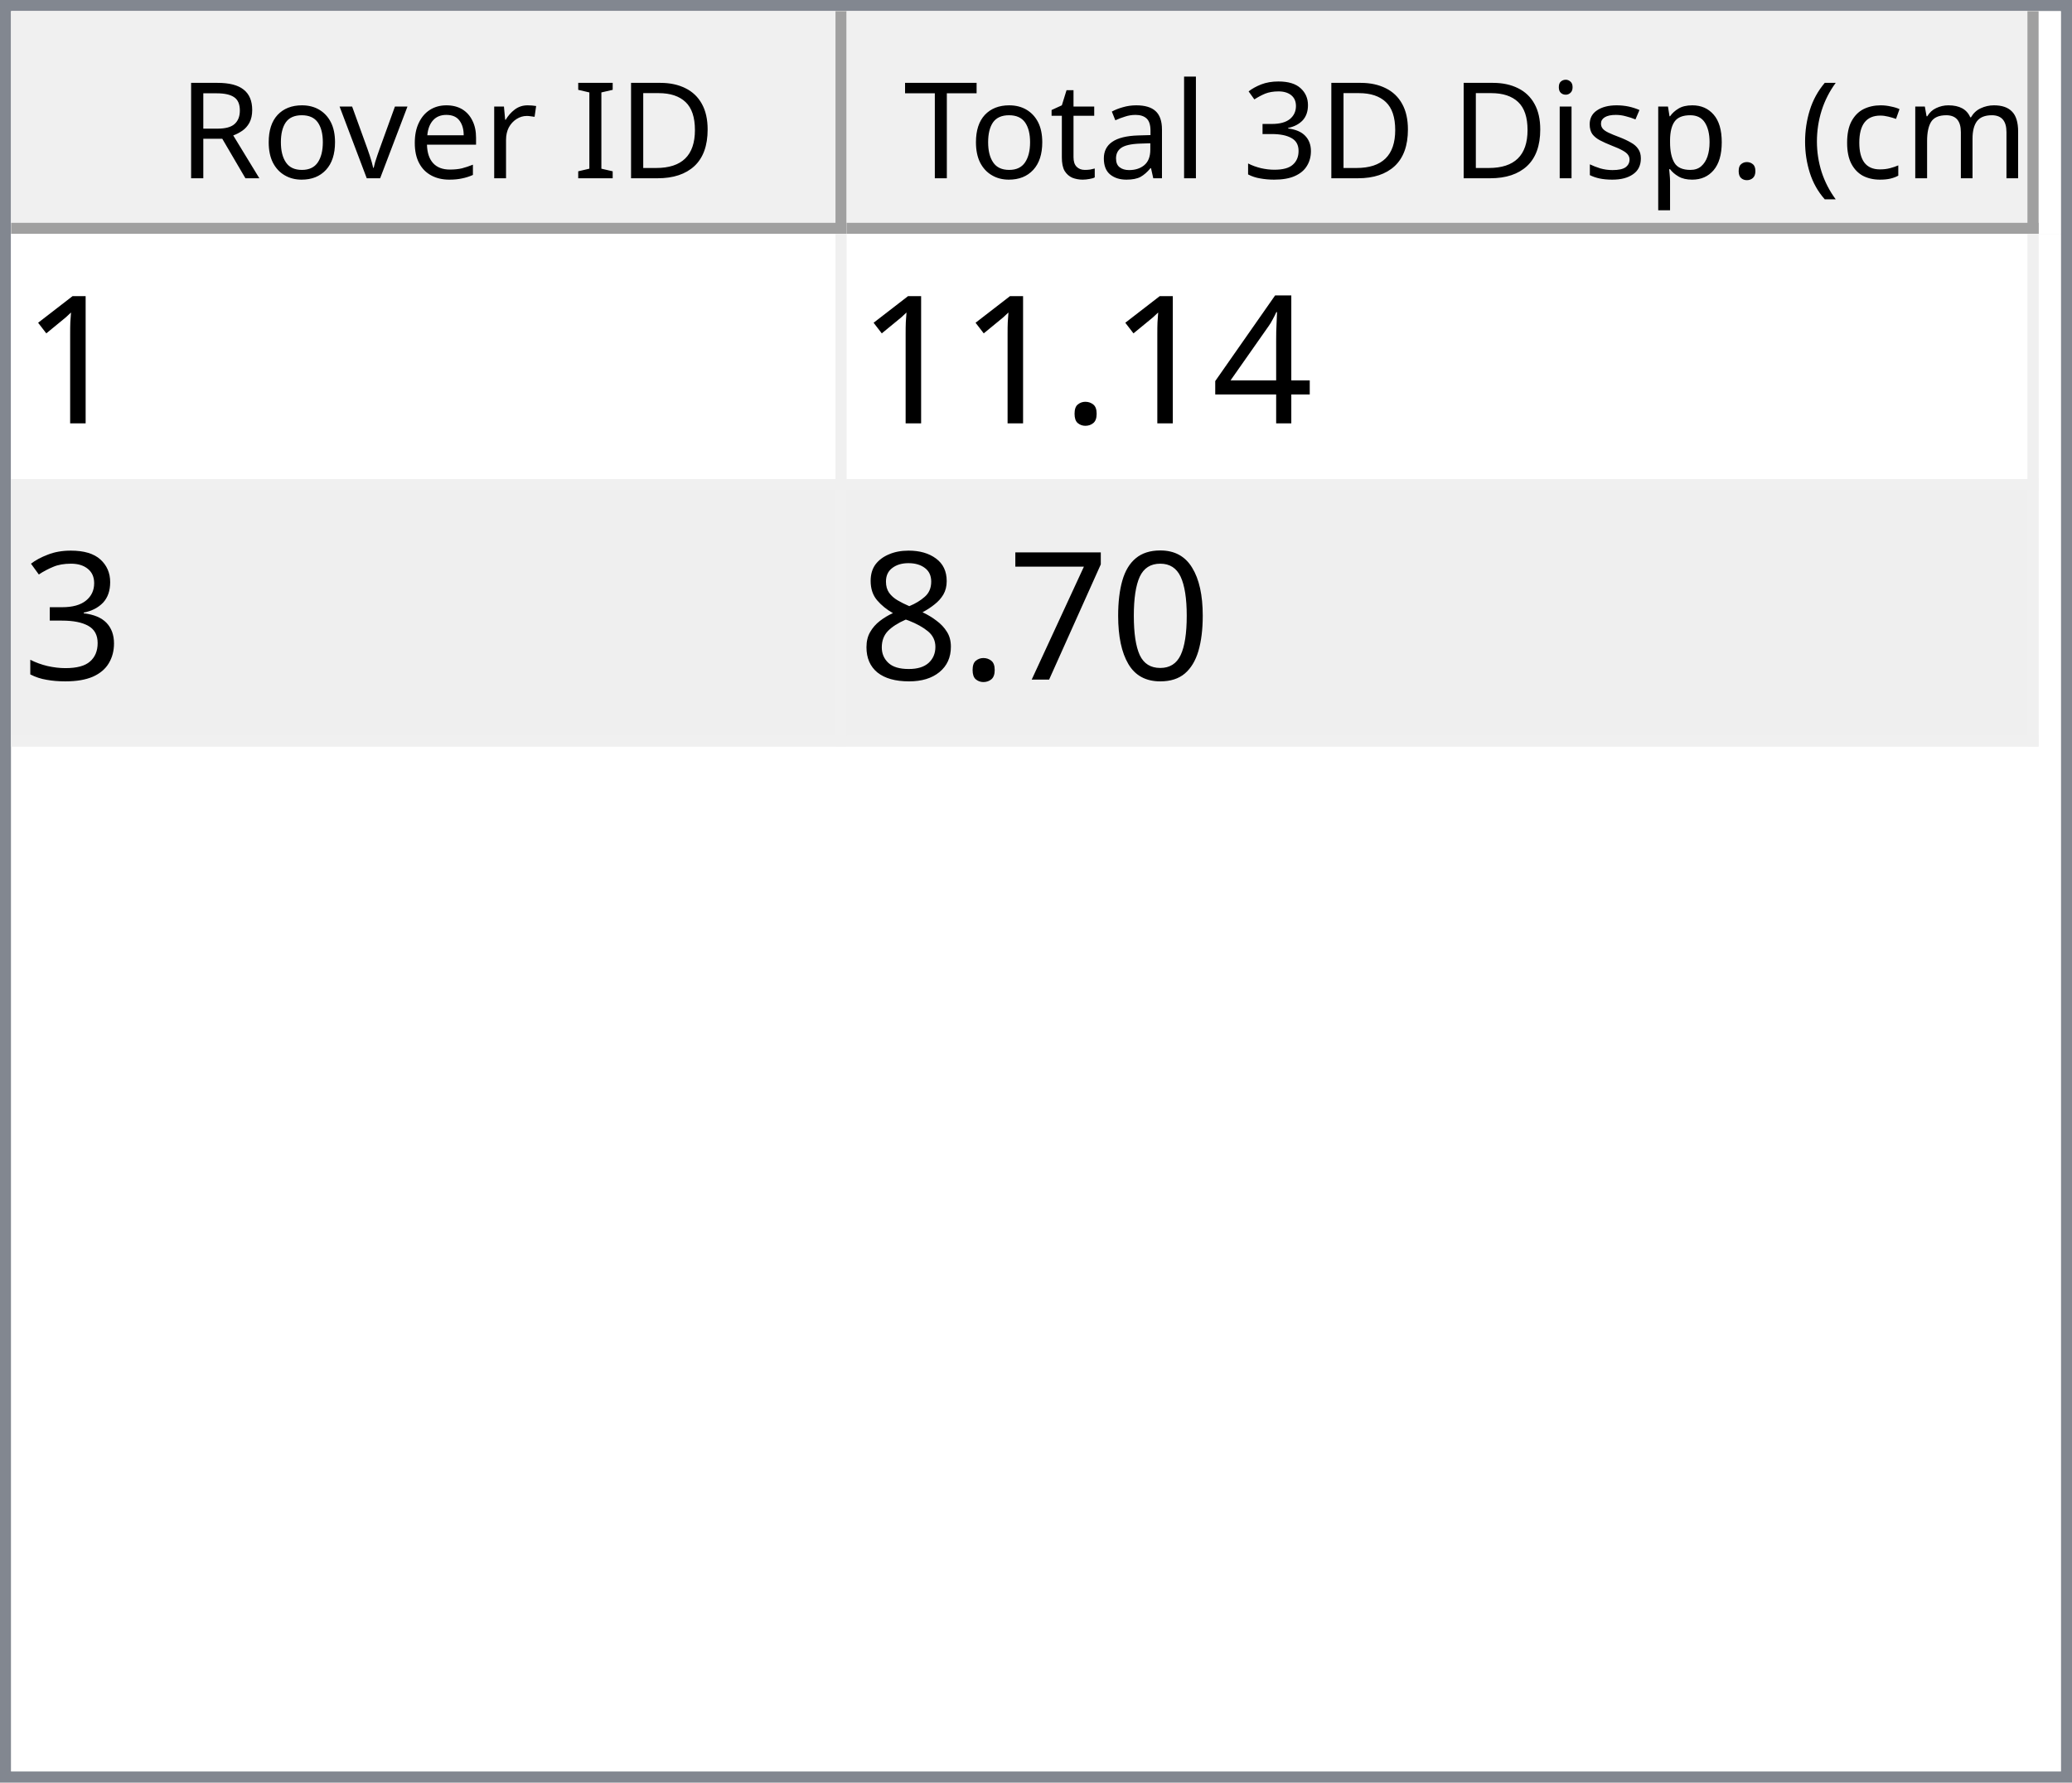
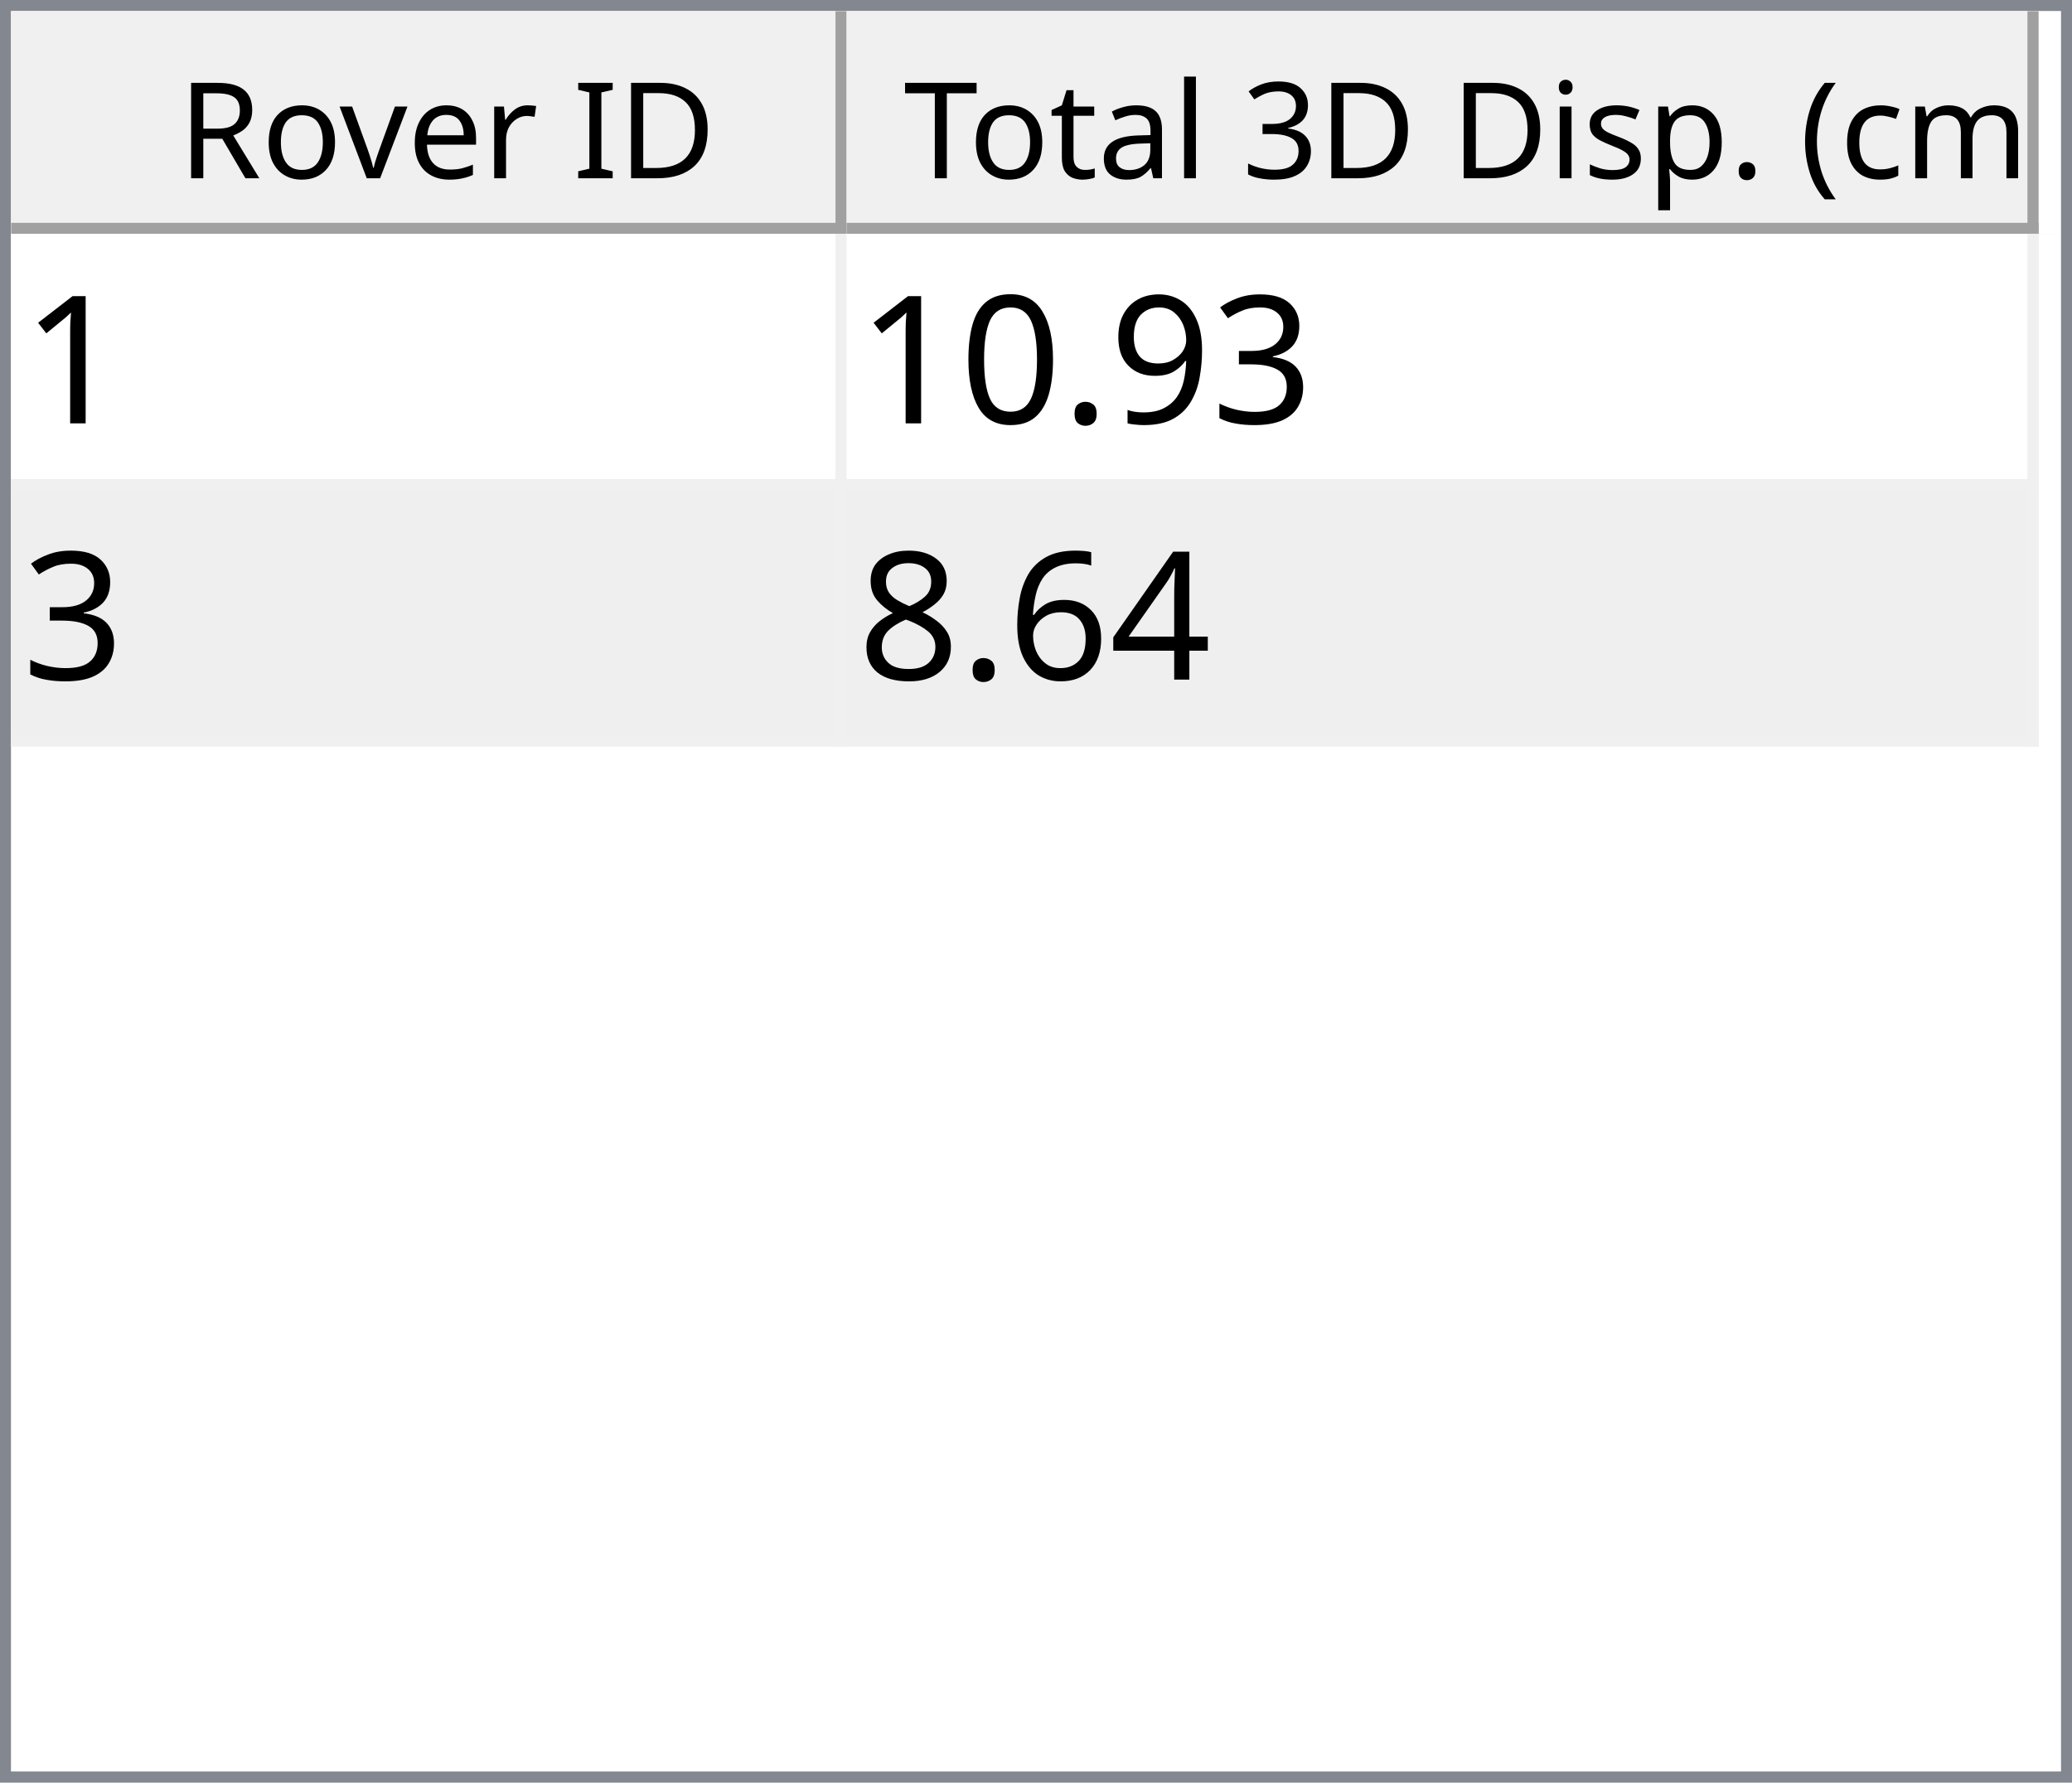
<svg xmlns="http://www.w3.org/2000/svg" style="fill-opacity:1; color-rendering:auto; color-interpolation:auto; text-rendering:auto; stroke:black; stroke-linecap:square; stroke-miterlimit:10; shape-rendering:auto; stroke-opacity:1; fill:black; stroke-dasharray:none; font-weight:normal; stroke-width:1; font-family:'Dialog'; font-style:normal; stroke-linejoin:miter; font-size:12px; stroke-dashoffset:0; image-rendering:auto;" width="186" height="160">
  <defs id="genericDefs" />
  <g>
    <defs id="defs1">
      <clipPath clipPathUnits="userSpaceOnUse" id="clipPath1">
        <path d="M0 0 L186 0 L186 160 L0 160 L0 0 Z" />
      </clipPath>
      <clipPath clipPathUnits="userSpaceOnUse" id="clipPath2">
        <path d="M0 0 L0 160 L186 160 L186 0 Z" />
      </clipPath>
      <clipPath clipPathUnits="userSpaceOnUse" id="clipPath3">
        <path d="M0 0 L0 20 L184 20 L184 0 Z" />
      </clipPath>
      <clipPath clipPathUnits="userSpaceOnUse" id="clipPath4">
        <path d="M0 0 L0 20 L75 20 L75 0 Z" />
      </clipPath>
      <clipPath clipPathUnits="userSpaceOnUse" id="clipPath5">
        <path d="M1 1 L1 19 L74 19 L74 1 Z" />
      </clipPath>
      <clipPath clipPathUnits="userSpaceOnUse" id="clipPath6">
        <path d="M0 0 L0 18 L73 18 L73 0 Z" />
      </clipPath>
      <clipPath clipPathUnits="userSpaceOnUse" id="clipPath7">
        <path d="M-0.5 -0.5 L-0.5 19.5 L74.5 19.5 L74.5 -0.5 Z" />
      </clipPath>
      <clipPath clipPathUnits="userSpaceOnUse" id="clipPath8">
        <path d="M0 0 L0 20 L107 20 L107 0 Z" />
      </clipPath>
      <clipPath clipPathUnits="userSpaceOnUse" id="clipPath9">
        <path d="M1 1 L1 19 L106 19 L106 1 Z" />
      </clipPath>
      <clipPath clipPathUnits="userSpaceOnUse" id="clipPath10">
        <path d="M0 0 L0 18 L105 18 L105 0 Z" />
      </clipPath>
      <clipPath clipPathUnits="userSpaceOnUse" id="clipPath11">
        <path d="M-0.5 -0.5 L-0.5 19.5 L106.5 19.5 L106.5 -0.5 Z" />
      </clipPath>
      <clipPath clipPathUnits="userSpaceOnUse" id="clipPath12">
        <path d="M0 0 L0 138 L184 138 L184 0 Z" />
      </clipPath>
      <clipPath clipPathUnits="userSpaceOnUse" id="clipPath13">
        <path d="M0 0 L0 46 L182 46 L182 0 Z" />
      </clipPath>
      <clipPath clipPathUnits="userSpaceOnUse" id="clipPath14">
        <path d="M-0.5 -0.5 L-0.5 45.5 L181.5 45.5 L181.5 -0.5 Z" />
      </clipPath>
      <clipPath clipPathUnits="userSpaceOnUse" id="clipPath15">
        <path d="M0 0 L0 22 L74 22 L74 0 Z" />
      </clipPath>
      <clipPath clipPathUnits="userSpaceOnUse" id="clipPath16">
        <path d="M0 0 L0 22 L106 22 L106 0 Z" />
      </clipPath>
      <font horiz-adv-x="64.551" id="font1">
        <font-face ascent="107.91" descent="25.098" units-per-em="100" style="font-style:normal; font-family:Segoe UI; font-weight:normal;" />
        <missing-glyph horiz-adv-x="64.551" d="M8.109 0 L8.109 68.266 L56.453 68.266 L56.453 0 L8.109 0 ZM15.328 7.234 L49.219 7.234 L49.219 61.031 L15.328 61.031 L15.328 7.234 Z" />
        <glyph unicode="D" horiz-adv-x="70.117" d="M9.188 0 L9.188 70.016 L28.516 70.016 Q65.531 70.016 65.531 35.891 Q65.531 19.672 55.25 9.836 Q44.969 0 27.734 0 L9.188 0 ZM17.391 62.594 L17.391 7.422 L27.828 7.422 Q41.609 7.422 49.273 14.797 Q56.938 22.172 56.938 35.688 Q56.938 62.594 28.328 62.594 L17.391 62.594 Z" />
        <glyph unicode="I" horiz-adv-x="26.611" d="M17.391 0 L9.188 0 L9.188 70.016 L17.391 70.016 L17.391 0 Z" />
        <glyph unicode=" " horiz-adv-x="27.393" d="" />
        <glyph unicode="r" horiz-adv-x="34.766" d="M34.188 41.891 Q32.078 43.5 28.125 43.5 Q23 43.5 19.555 38.672 Q16.109 33.844 16.109 25.484 L16.109 0 L8.109 0 L8.109 50 L16.109 50 L16.109 39.703 L16.312 39.703 Q18.016 44.969 21.531 47.922 Q25.047 50.875 29.391 50.875 Q32.516 50.875 34.188 50.203 L34.188 41.891 Z" />
        <glyph unicode="e" horiz-adv-x="52.295" d="M48.297 23 L12.984 23 Q13.188 14.656 17.484 10.109 Q21.781 5.562 29.297 5.562 Q37.75 5.562 44.828 11.141 L44.828 3.609 Q38.234 -1.172 27.391 -1.172 Q16.797 -1.172 10.742 5.641 Q4.688 12.453 4.688 24.812 Q4.688 36.469 11.305 43.82 Q17.922 51.172 27.734 51.172 Q37.547 51.172 42.922 44.828 Q48.297 38.484 48.297 27.203 L48.297 23 ZM40.094 29.781 Q40.047 36.719 36.75 40.578 Q33.453 44.438 27.594 44.438 Q21.922 44.438 17.969 40.383 Q14.016 36.328 13.094 29.781 L40.094 29.781 Z" />
        <glyph unicode="v" horiz-adv-x="47.9" d="M47.406 50 L27.484 0 L19.625 0 L0.688 50 L9.469 50 L22.172 13.672 Q23.578 9.672 23.922 6.688 L24.125 6.688 Q24.609 10.453 25.688 13.484 L38.969 50 L47.406 50 Z" />
        <glyph unicode="o" horiz-adv-x="58.594" d="M29 -1.172 Q17.922 -1.172 11.305 5.836 Q4.688 12.844 4.688 24.422 Q4.688 37.016 11.57 44.094 Q18.453 51.172 30.172 51.172 Q41.359 51.172 47.633 44.289 Q53.906 37.406 53.906 25.203 Q53.906 13.234 47.141 6.031 Q40.375 -1.172 29 -1.172 ZM29.594 44.438 Q21.875 44.438 17.383 39.188 Q12.891 33.938 12.891 24.703 Q12.891 15.828 17.43 10.695 Q21.969 5.562 29.594 5.562 Q37.359 5.562 41.531 10.594 Q45.703 15.625 45.703 24.906 Q45.703 34.281 41.531 39.359 Q37.359 44.438 29.594 44.438 Z" />
        <glyph unicode="R" horiz-adv-x="59.814" d="M59.375 0 L49.609 0 L37.891 19.625 Q36.281 22.359 34.766 24.289 Q33.25 26.219 31.664 27.438 Q30.078 28.656 28.25 29.219 Q26.422 29.781 24.125 29.781 L17.391 29.781 L17.391 0 L9.188 0 L9.188 70.016 L30.078 70.016 Q34.672 70.016 38.555 68.867 Q42.438 67.719 45.289 65.375 Q48.141 63.031 49.758 59.547 Q51.375 56.062 51.375 51.375 Q51.375 47.703 50.273 44.656 Q49.172 41.609 47.148 39.211 Q45.125 36.812 42.266 35.133 Q39.406 33.453 35.844 32.516 L35.844 32.328 Q37.594 31.547 38.891 30.547 Q40.188 29.547 41.359 28.18 Q42.531 26.812 43.68 25.078 Q44.828 23.344 46.234 21.047 L59.375 0 ZM17.391 62.594 L17.391 37.203 L28.516 37.203 Q31.594 37.203 34.203 38.133 Q36.812 39.062 38.719 40.797 Q40.625 42.531 41.703 45.047 Q42.781 47.562 42.781 50.688 Q42.781 56.297 39.141 59.445 Q35.5 62.594 28.609 62.594 L17.391 62.594 Z" />
        <glyph unicode=")" horiz-adv-x="30.176" d="M8.297 -15.922 L1.172 -15.922 Q16.406 2.344 16.406 26.812 Q16.406 51.469 1.078 70.016 L8.297 70.016 Q23.531 52.156 23.531 26.703 Q23.531 1.375 8.297 -15.922 Z" />
        <glyph unicode="m" horiz-adv-x="86.133" d="M79.109 0 L71.094 0 L71.094 28.719 Q71.094 37.016 68.531 40.727 Q65.969 44.438 59.906 44.438 Q54.781 44.438 51.195 39.75 Q47.609 35.062 47.609 28.516 L47.609 0 L39.594 0 L39.594 29.688 Q39.594 44.438 28.219 44.438 Q22.953 44.438 19.531 40.016 Q16.109 35.594 16.109 28.516 L16.109 0 L8.109 0 L8.109 50 L16.109 50 L16.109 42.094 L16.312 42.094 Q21.625 51.172 31.844 51.172 Q36.969 51.172 40.773 48.312 Q44.578 45.453 46 40.828 Q51.562 51.172 62.594 51.172 Q79.109 51.172 79.109 30.812 L79.109 0 Z" />
        <glyph unicode="c" horiz-adv-x="46.191" d="M42.188 2.297 Q36.422 -1.172 28.516 -1.172 Q17.828 -1.172 11.258 5.789 Q4.688 12.75 4.688 23.828 Q4.688 36.188 11.766 43.68 Q18.844 51.172 30.672 51.172 Q37.25 51.172 42.281 48.734 L42.281 40.531 Q36.719 44.438 30.375 44.438 Q22.703 44.438 17.797 38.945 Q12.891 33.453 12.891 24.516 Q12.891 15.719 17.508 10.641 Q22.125 5.562 29.891 5.562 Q36.422 5.562 42.188 9.906 L42.188 2.297 Z" />
        <glyph unicode="(" horiz-adv-x="30.176" d="M29.109 -15.922 L21.969 -15.922 Q6.844 1.375 6.844 26.703 Q6.844 52.156 21.969 70.016 L29.203 70.016 Q13.875 51.469 13.875 26.812 Q13.875 2.344 29.109 -15.922 Z" />
        <glyph unicode="." horiz-adv-x="21.68" d="M10.891 -1.078 Q8.641 -1.078 7.055 0.539 Q5.469 2.156 5.469 4.391 Q5.469 6.641 7.055 8.273 Q8.641 9.906 10.891 9.906 Q13.188 9.906 14.797 8.273 Q16.406 6.641 16.406 4.391 Q16.406 2.156 14.797 0.539 Q13.188 -1.078 10.891 -1.078 Z" />
        <glyph unicode="p" horiz-adv-x="58.789" d="M16.312 7.234 L16.109 7.234 L16.109 -23 L8.109 -23 L8.109 50 L16.109 50 L16.109 41.219 L16.312 41.219 Q22.219 51.172 33.594 51.172 Q43.266 51.172 48.688 44.461 Q54.109 37.75 54.109 26.469 Q54.109 13.922 48 6.375 Q41.891 -1.172 31.297 -1.172 Q21.578 -1.172 16.312 7.234 ZM16.109 27.391 L16.109 20.406 Q16.109 14.203 20.141 9.883 Q24.172 5.562 30.375 5.562 Q37.641 5.562 41.773 11.133 Q45.906 16.703 45.906 26.609 Q45.906 34.969 42.047 39.703 Q38.188 44.438 31.594 44.438 Q24.609 44.438 20.359 39.578 Q16.109 34.719 16.109 27.391 Z" />
        <glyph unicode="s" horiz-adv-x="42.432" d="M5.078 1.812 L5.078 10.406 Q11.625 5.562 19.484 5.562 Q30.031 5.562 30.031 12.594 Q30.031 14.594 29.125 15.992 Q28.219 17.391 26.68 18.461 Q25.141 19.531 23.07 20.383 Q21 21.234 18.609 22.172 Q15.281 23.484 12.766 24.828 Q10.25 26.172 8.57 27.859 Q6.891 29.547 6.031 31.695 Q5.172 33.844 5.172 36.719 Q5.172 40.234 6.789 42.945 Q8.406 45.656 11.086 47.484 Q13.766 49.312 17.211 50.242 Q20.656 51.172 24.312 51.172 Q30.812 51.172 35.938 48.922 L35.938 40.828 Q30.422 44.438 23.25 44.438 Q21 44.438 19.195 43.922 Q17.391 43.406 16.094 42.477 Q14.797 41.547 14.086 40.258 Q13.375 38.969 13.375 37.406 Q13.375 35.453 14.086 34.133 Q14.797 32.812 16.164 31.789 Q17.531 30.766 19.484 29.938 Q21.438 29.109 23.922 28.125 Q27.25 26.859 29.883 25.516 Q32.516 24.172 34.375 22.484 Q36.234 20.797 37.234 18.602 Q38.234 16.406 38.234 13.375 Q38.234 9.672 36.602 6.938 Q34.969 4.203 32.234 2.398 Q29.5 0.594 25.93 -0.289 Q22.359 -1.172 18.453 -1.172 Q10.75 -1.172 5.078 1.812 Z" />
        <glyph unicode="i" horiz-adv-x="24.219" d="M12.203 62.703 Q10.062 62.703 8.547 64.164 Q7.031 65.625 7.031 67.875 Q7.031 70.125 8.547 71.609 Q10.062 73.094 12.203 73.094 Q14.406 73.094 15.945 71.609 Q17.484 70.125 17.484 67.875 Q17.484 65.719 15.945 64.211 Q14.406 62.703 12.203 62.703 ZM16.109 0 L8.109 0 L8.109 50 L16.109 50 L16.109 0 Z" />
        <glyph unicode="3" horiz-adv-x="53.906" d="M46.531 19.828 Q46.531 15.094 44.75 11.211 Q42.969 7.328 39.719 4.57 Q36.469 1.812 31.93 0.297 Q27.391 -1.219 21.922 -1.219 Q11.922 -1.219 6 2.594 L6 11.188 Q13.094 5.609 22.219 5.609 Q25.875 5.609 28.828 6.539 Q31.781 7.469 33.906 9.227 Q36.031 10.984 37.18 13.477 Q38.328 15.969 38.328 19.094 Q38.328 32.812 18.797 32.812 L12.984 32.812 L12.984 39.594 L18.5 39.594 Q35.797 39.594 35.797 52.484 Q35.797 64.406 22.609 64.406 Q15.188 64.406 8.688 59.422 L8.688 67.188 Q15.375 71.188 24.609 71.188 Q29 71.188 32.57 69.969 Q36.141 68.75 38.68 66.555 Q41.219 64.359 42.609 61.281 Q44 58.203 44 54.5 Q44 40.672 30.031 36.719 L30.031 36.531 Q33.594 36.141 36.625 34.797 Q39.656 33.453 41.852 31.305 Q44.047 29.156 45.289 26.25 Q46.531 23.344 46.531 19.828 Z" />
        <glyph unicode="l" horiz-adv-x="24.219" d="M16.109 0 L8.109 0 L8.109 74.031 L16.109 74.031 L16.109 0 Z" />
        <glyph unicode="a" horiz-adv-x="50.879" d="M43.891 0 L35.891 0 L35.891 7.812 L35.688 7.812 Q30.469 -1.172 20.312 -1.172 Q12.844 -1.172 8.617 2.781 Q4.391 6.734 4.391 13.281 Q4.391 27.297 20.906 29.594 L35.891 31.688 Q35.891 44.438 25.594 44.438 Q16.547 44.438 9.281 38.281 L9.281 46.484 Q16.656 51.172 26.266 51.172 Q43.891 51.172 43.891 32.516 L43.891 0 ZM35.891 25.297 L23.828 23.641 Q18.266 22.859 15.43 20.875 Q12.594 18.891 12.594 13.875 Q12.594 10.203 15.211 7.883 Q17.828 5.562 22.172 5.562 Q28.125 5.562 32.008 9.742 Q35.891 13.922 35.891 20.312 L35.891 25.297 Z" />
        <glyph unicode="t" horiz-adv-x="33.887" d="M31.297 0.484 Q28.469 -1.078 23.828 -1.078 Q10.688 -1.078 10.688 13.578 L10.688 43.172 L2.094 43.172 L2.094 50 L10.688 50 L10.688 62.203 L18.703 64.797 L18.703 50 L31.297 50 L31.297 43.172 L18.703 43.172 L18.703 14.984 Q18.703 9.969 20.414 7.82 Q22.125 5.672 26.078 5.672 Q29.109 5.672 31.297 7.328 L31.297 0.484 Z" />
        <glyph unicode="T" horiz-adv-x="52.393" d="M50.594 62.594 L30.375 62.594 L30.375 0 L22.172 0 L22.172 62.594 L2 62.594 L2 70.016 L50.594 70.016 L50.594 62.594 Z" />
      </font>
      <font horiz-adv-x="75.0" id="font2">
        <font-face ascent="100.537" descent="21.973" units-per-em="100" style="font-style:normal; font-family:sans-serif; font-weight:normal;" />
        <missing-glyph horiz-adv-x="75.0" d="M12.5 0 L12.5 62.5 L62.5 62.5 L62.5 0 L12.5 0 ZM14.062 1.562 L60.938 1.562 L60.938 60.938 L14.062 60.938 L14.062 1.562 Z" />
        <glyph unicode="1" horiz-adv-x="55.615" d="M37.25 0 L28.469 0 L28.469 56 Q25.297 52.984 20.141 49.953 Q14.984 46.922 10.891 45.406 L10.891 53.906 Q18.266 57.375 23.781 62.305 Q29.297 67.234 31.594 71.875 L37.25 71.875 L37.25 0 Z" />
+         <glyph unicode="3" horiz-adv-x="55.615" d="M4.203 18.891 L12.984 20.062 Q14.5 12.594 18.141 9.297 Q21.781 6 27 6 Q33.203 6 37.477 10.297 Q41.75 14.594 41.75 20.953 Q41.75 27 37.797 30.93 Q33.844 34.859 27.734 34.859 Q25.25 34.859 21.531 33.891 L22.516 41.609 Q23.391 41.5 23.922 41.5 Q29.547 41.5 34.039 44.43 Q38.531 47.359 38.531 53.469 Q38.531 58.297 35.258 61.477 Q31.984 64.656 26.812 64.656 Q21.688 64.656 18.266 61.43 Q14.844 58.203 13.875 51.766 L5.078 53.328 Q6.688 62.156 12.398 67.016 Q18.109 71.875 26.609 71.875 Q32.469 71.875 37.398 69.359 Q42.328 66.844 44.945 62.5 Q47.562 58.156 47.562 53.266 Q47.562 48.641 45.07 44.828 Q42.578 41.016 37.703 38.766 Q44.047 37.312 47.562 32.695 Q51.078 28.078 51.078 21.141 Q51.078 11.766 44.242 5.25 Q37.406 -1.266 26.953 -1.266 Q17.531 -1.266 11.305 4.352 Q5.078 9.969 4.203 18.891 Z" />
+         <glyph unicode="9" horiz-adv-x="55.615" d="M5.469 16.547 L13.922 17.328 Q14.984 11.375 18.016 8.688 Q21.047 6 25.781 6 Q29.828 6 32.883 7.859 Q35.938 9.719 37.891 12.82 Q39.844 15.922 41.164 21.195 Q42.484 26.469 42.484 31.938 Q42.484 32.516 42.438 33.688 Q39.797 29.5 35.234 26.883 Q30.672 24.266 25.344 24.266 Q16.453 24.266 10.305 30.711 Q4.156 37.156 4.156 47.703 Q4.156 58.594 10.578 65.234 Q17 71.875 26.656 71.875 Q33.641 71.875 39.43 68.117 Q45.219 64.359 48.219 57.398 Q51.219 50.438 51.219 37.25 Q51.219 23.531 48.242 15.406 Q45.266 7.281 39.383 3.031 Q33.5 -1.219 25.594 -1.219 Q17.188 -1.219 11.867 3.445 Q6.547 8.109 5.469 16.547 ZM41.453 48.141 Q41.453 55.719 37.43 60.156 Q33.406 64.594 27.734 64.594 Q21.875 64.594 17.531 59.812 Q13.188 55.031 13.188 47.406 Q13.188 40.578 17.312 36.305 Q21.438 32.031 27.484 32.031 Q33.594 32.031 37.523 36.305 Q41.453 40.578 41.453 48.141 Z" />
+         <glyph unicode="." horiz-adv-x="27.783" d="M9.078 0 L9.078 10.016 L19.094 10.016 L19.094 0 L9.078 0 Z" />
+         <glyph unicode="0" horiz-adv-x="55.615" d="M4.156 35.297 Q4.156 48 6.766 55.742 Q9.375 63.484 14.523 67.68 Q19.672 71.875 27.484 71.875 Q33.25 71.875 37.594 69.555 Q41.938 67.234 44.773 62.867 Q47.609 58.5 49.219 52.227 Q50.828 45.953 50.828 35.297 Q50.828 22.703 48.242 14.969 Q45.656 7.234 40.508 3.008 Q35.359 -1.219 27.484 -1.219 Q17.141 -1.219 11.234 6.203 Q4.156 15.141 4.156 35.297 ZM13.188 35.297 Q13.188 17.672 17.312 11.836 Q21.438 6 27.484 6 Q33.547 6 37.672 11.859 Q41.797 17.719 41.797 35.297 Q41.797 52.984 37.672 58.789 Q33.547 64.594 27.391 64.594 Q21.344 64.594 17.719 59.469 Q13.188 52.938 13.188 35.297 Z" />
        <glyph unicode="4" horiz-adv-x="55.615" d="M32.328 0 L32.328 17.141 L1.266 17.141 L1.266 25.203 L33.938 71.578 L41.109 71.578 L41.109 25.203 L50.781 25.203 L50.781 17.141 L41.109 17.141 L41.109 0 L32.328 0 ZM32.328 25.203 L32.328 57.469 L9.906 25.203 L32.328 25.203 Z" />
-         <glyph unicode="." horiz-adv-x="27.783" d="M9.078 0 L9.078 10.016 L19.094 10.016 L19.094 0 L9.078 0 Z" />
-         <glyph unicode="3" horiz-adv-x="55.615" d="M4.203 18.891 L12.984 20.062 Q14.5 12.594 18.141 9.297 Q21.781 6 27 6 Q33.203 6 37.477 10.297 Q41.75 14.594 41.75 20.953 Q41.75 27 37.797 30.93 Q33.844 34.859 27.734 34.859 Q25.25 34.859 21.531 33.891 L22.516 41.609 Q23.391 41.5 23.922 41.5 Q29.547 41.5 34.039 44.43 Q38.531 47.359 38.531 53.469 Q38.531 58.297 35.258 61.477 Q31.984 64.656 26.812 64.656 Q21.688 64.656 18.266 61.43 Q14.844 58.203 13.875 51.766 L5.078 53.328 Q6.688 62.156 12.398 67.016 Q18.109 71.875 26.609 71.875 Q32.469 71.875 37.398 69.359 Q42.328 66.844 44.945 62.5 Q47.562 58.156 47.562 53.266 Q47.562 48.641 45.07 44.828 Q42.578 41.016 37.703 38.766 Q44.047 37.312 47.562 32.695 Q51.078 28.078 51.078 21.141 Q51.078 11.766 44.242 5.25 Q37.406 -1.266 26.953 -1.266 Q17.531 -1.266 11.305 4.352 Q5.078 9.969 4.203 18.891 Z" />
-         <glyph unicode="0" horiz-adv-x="55.615" d="M4.156 35.297 Q4.156 48 6.766 55.742 Q9.375 63.484 14.523 67.68 Q19.672 71.875 27.484 71.875 Q33.25 71.875 37.594 69.555 Q41.938 67.234 44.773 62.867 Q47.609 58.5 49.219 52.227 Q50.828 45.953 50.828 35.297 Q50.828 22.703 48.242 14.969 Q45.656 7.234 40.508 3.008 Q35.359 -1.219 27.484 -1.219 Q17.141 -1.219 11.234 6.203 Q4.156 15.141 4.156 35.297 ZM13.188 35.297 Q13.188 17.672 17.312 11.836 Q21.438 6 27.484 6 Q33.547 6 37.672 11.859 Q41.797 17.719 41.797 35.297 Q41.797 52.984 37.672 58.789 Q33.547 64.594 27.391 64.594 Q21.344 64.594 17.719 59.469 Q13.188 52.938 13.188 35.297 Z" />
-         <glyph unicode="7" horiz-adv-x="55.615" d="M4.734 62.203 L4.734 70.656 L51.078 70.656 L51.078 63.812 Q44.234 56.547 37.523 44.484 Q30.812 32.422 27.156 19.672 Q24.516 10.688 23.781 0 L14.75 0 Q14.891 8.453 18.062 20.414 Q21.234 32.375 27.172 43.484 Q33.109 54.594 39.797 62.203 L4.734 62.203 Z" />
+         <glyph unicode="6" horiz-adv-x="55.615" d="M49.75 54.047 L41.016 53.375 Q39.844 58.547 37.703 60.891 Q34.125 64.656 28.906 64.656 Q24.703 64.656 21.531 62.312 Q17.391 59.281 14.992 53.469 Q12.594 47.656 12.5 36.922 Q15.672 41.75 20.266 44.094 Q24.859 46.438 29.891 46.438 Q38.672 46.438 44.852 39.969 Q51.031 33.5 51.031 23.25 Q51.031 16.5 48.125 10.719 Q45.219 4.938 40.141 1.859 Q35.062 -1.219 28.609 -1.219 Q17.625 -1.219 10.695 6.859 Q3.766 14.938 3.766 33.5 Q3.766 54.25 11.422 63.672 Q18.109 71.875 29.438 71.875 Q37.891 71.875 43.289 67.141 Q48.688 62.406 49.75 54.047 ZM13.875 23.188 Q13.875 18.656 15.797 14.508 Q17.719 10.359 21.188 8.18 Q24.656 6 28.469 6 Q34.031 6 38.039 10.492 Q42.047 14.984 42.047 22.703 Q42.047 30.125 38.086 34.398 Q34.125 38.672 28.125 38.672 Q22.172 38.672 18.023 34.398 Q13.875 30.125 13.875 23.188 Z" />
        <glyph unicode="8" horiz-adv-x="55.615" d="M17.672 38.812 Q12.203 40.828 9.57 44.539 Q6.938 48.25 6.938 53.422 Q6.938 61.234 12.555 66.555 Q18.172 71.875 27.484 71.875 Q36.859 71.875 42.578 66.43 Q48.297 60.984 48.297 53.172 Q48.297 48.188 45.68 44.508 Q43.062 40.828 37.75 38.812 Q44.344 36.672 47.781 31.883 Q51.219 27.094 51.219 20.453 Q51.219 11.281 44.727 5.031 Q38.234 -1.219 27.641 -1.219 Q17.047 -1.219 10.547 5.055 Q4.047 11.328 4.047 20.703 Q4.047 27.688 7.594 32.398 Q11.141 37.109 17.672 38.812 ZM15.922 53.719 Q15.922 48.641 19.195 45.414 Q22.469 42.188 27.688 42.188 Q32.766 42.188 36.016 45.383 Q39.266 48.578 39.266 53.219 Q39.266 58.062 35.914 61.359 Q32.562 64.656 27.594 64.656 Q22.562 64.656 19.242 61.43 Q15.922 58.203 15.922 53.719 ZM13.094 20.656 Q13.094 16.891 14.875 13.375 Q16.656 9.859 20.172 7.93 Q23.688 6 27.734 6 Q34.031 6 38.133 10.055 Q42.234 14.109 42.234 20.359 Q42.234 26.703 38.016 30.859 Q33.797 35.016 27.438 35.016 Q21.234 35.016 17.164 30.914 Q13.094 26.812 13.094 20.656 Z" />
      </font>
    </defs>
    <g style="fill:white; stroke:white;">
      <rect x="0" y="0" width="186" style="clip-path:url(#clipPath1); stroke:none;" height="160" />
    </g>
    <g style="fill:white; text-rendering:optimizeSpeed; color-rendering:optimizeSpeed; image-rendering:optimizeSpeed; shape-rendering:crispEdges; stroke:white; color-interpolation:sRGB;">
      <rect x="0" width="186" height="160" y="0" style="stroke:none;" />
      <path style="stroke:none;" d="M0 160 L186 160 L186 0 L0 0 Z" />
    </g>
    <g style="fill:rgb(240,240,240); font-family:'Segoe UI'; stroke:rgb(240,240,240);">
      <rect x="0" y="0" width="186" style="clip-path:url(#clipPath2); stroke:none;" height="160" />
    </g>
    <g style="fill:rgb(130,135,144); font-family:'Segoe UI'; stroke:rgb(130,135,144);">
      <path d="M0 0 L186 0 L186 160 L0 160 L0 0 ZM1 1 L185 1 L185 159 L1 159 L1 1 Z" style="fill-rule:evenodd; clip-path:url(#clipPath2); stroke:none;" />
    </g>
    <g style="fill:white; font-family:'Segoe UI'; stroke:white;" transform="translate(1,1)">
      <rect x="0" y="0" width="184" style="clip-path:url(#clipPath3); stroke:none;" height="20" />
    </g>
    <g style="fill:rgb(240,240,240); font-family:'Segoe UI'; stroke:rgb(240,240,240);" transform="translate(1,1)">
      <rect x="0" y="0" width="75" style="clip-path:url(#clipPath4); stroke:none;" height="20" />
    </g>
    <g style="font-family:'Segoe UI';" transform="translate(2,2)">
      <text x="14" xml:space="preserve" y="14" style="clip-path:url(#clipPath6); stroke:none;">Rover ID</text>
    </g>
    <g style="fill:rgb(160,160,160); font-family:'Segoe UI'; stroke:rgb(160,160,160); stroke-linejoin:bevel;" transform="translate(1.5,1.5)">
      <line x1="74" x2="74" y1="0" style="fill:none; clip-path:url(#clipPath7);" y2="19" />
    </g>
    <g style="fill:rgb(160,160,160); font-family:'Segoe UI'; stroke:rgb(160,160,160); stroke-linejoin:bevel;" transform="matrix(1,0,0,1,1,1) translate(0.5,0.5)">
      <line x1="0" x2="74" y1="19" style="fill:none; clip-path:url(#clipPath7);" y2="19" />
    </g>
    <g style="fill:rgb(240,240,240); font-family:'Segoe UI'; stroke:rgb(240,240,240);" transform="translate(76,1)">
      <rect x="0" y="0" width="107" style="clip-path:url(#clipPath8); stroke:none;" height="20" />
    </g>
    <g style="font-family:'Segoe UI';" transform="translate(77,2)">
      <text x="1" xml:space="preserve" y="14" style="clip-path:url(#clipPath10); stroke:none;"> Total 3D Disp. (cm)</text>
    </g>
    <g style="fill:rgb(160,160,160); font-family:'Segoe UI'; stroke:rgb(160,160,160); stroke-linejoin:bevel;" transform="translate(76.5,1.5)">
      <line x1="106" x2="106" y1="0" style="fill:none; clip-path:url(#clipPath11);" y2="19" />
    </g>
    <g style="fill:rgb(160,160,160); font-family:'Segoe UI'; stroke:rgb(160,160,160); stroke-linejoin:bevel;" transform="matrix(1,0,0,1,76,1) translate(0.5,0.5)">
      <line x1="0" x2="106" y1="19" style="fill:none; clip-path:url(#clipPath11);" y2="19" />
    </g>
    <g style="fill:white; font-family:'Segoe UI'; stroke:white;" transform="translate(1,21)">
      <rect x="0" y="0" width="184" style="clip-path:url(#clipPath12); stroke:none;" height="138" />
    </g>
    <g style="fill:rgb(240,240,240); font-size:16px; font-family:sans-serif; stroke:rgb(240,240,240);" transform="translate(1,21)">
      <rect x="0" y="0" width="182" style="clip-path:url(#clipPath13); stroke:none;" height="46" />
      <line transform="translate(0.5,0.5)" x1="0" x2="181" y1="22" style="clip-path:url(#clipPath14); fill:none; stroke-linejoin:bevel;" y2="22" />
    </g>
    <g transform="matrix(1,0,0,1,1,21) translate(0.5,0.5)" style="fill:rgb(240,240,240); font-size:16px; font-family:sans-serif; stroke:rgb(240,240,240); stroke-linejoin:bevel;">
      <line x1="0" x2="181" y1="45" style="fill:none; clip-path:url(#clipPath14);" y2="45" />
    </g>
    <g transform="matrix(1,0,0,1,1,21) translate(0.5,0.5)" style="fill:rgb(240,240,240); font-size:16px; font-family:sans-serif; stroke:rgb(240,240,240); stroke-linejoin:bevel;">
      <line x1="74" x2="74" y1="0" style="fill:none; clip-path:url(#clipPath14);" y2="45" />
    </g>
    <g transform="matrix(1,0,0,1,1,21) translate(0.5,0.5)" style="fill:rgb(240,240,240); font-size:16px; font-family:sans-serif; stroke:rgb(240,240,240); stroke-linejoin:bevel;">
      <line x1="181" x2="181" y1="0" style="fill:none; clip-path:url(#clipPath14);" y2="45" />
    </g>
    <g style="fill:white; font-size:16px; font-family:sans-serif; stroke:white;" transform="matrix(1,0,0,1,1,21)">
      <rect x="0" y="0" width="74" style="clip-path:url(#clipPath15); stroke:none;" height="22" />
      <text x="1" y="17" style="fill:black; clip-path:url(#clipPath15); stroke:none;" xml:space="preserve">1</text>
    </g>
    <g style="fill:white; font-size:16px; font-family:sans-serif; stroke:white;" transform="matrix(1,0,0,1,1,21) translate(75,0)">
      <rect x="0" y="0" width="106" style="clip-path:url(#clipPath16); stroke:none;" height="22" />
-       <text x="1" y="17" style="fill:black; clip-path:url(#clipPath16); stroke:none;" xml:space="preserve">11.14</text>
+       <text x="1" y="17" style="fill:black; clip-path:url(#clipPath16); stroke:none;" xml:space="preserve">10.93</text>
    </g>
    <g style="fill:rgb(239,239,239); font-size:16px; font-family:sans-serif; stroke:rgb(239,239,239);" transform="matrix(1,0,0,1,1,21) translate(0,23)">
      <rect x="0" y="0" width="74" style="clip-path:url(#clipPath15); stroke:none;" height="22" />
      <text x="1" y="17" style="fill:black; clip-path:url(#clipPath15); stroke:none;" xml:space="preserve">3</text>
    </g>
    <g style="fill:rgb(239,239,239); font-size:16px; font-family:sans-serif; stroke:rgb(239,239,239);" transform="matrix(1,0,0,1,1,21) translate(75,23)">
      <rect x="0" y="0" width="106" style="clip-path:url(#clipPath16); stroke:none;" height="22" />
-       <text x="1" y="17" style="fill:black; clip-path:url(#clipPath16); stroke:none;" xml:space="preserve">8.70</text>
+       <text x="1" y="17" style="fill:black; clip-path:url(#clipPath16); stroke:none;" xml:space="preserve">8.64</text>
    </g>
  </g>
</svg>
